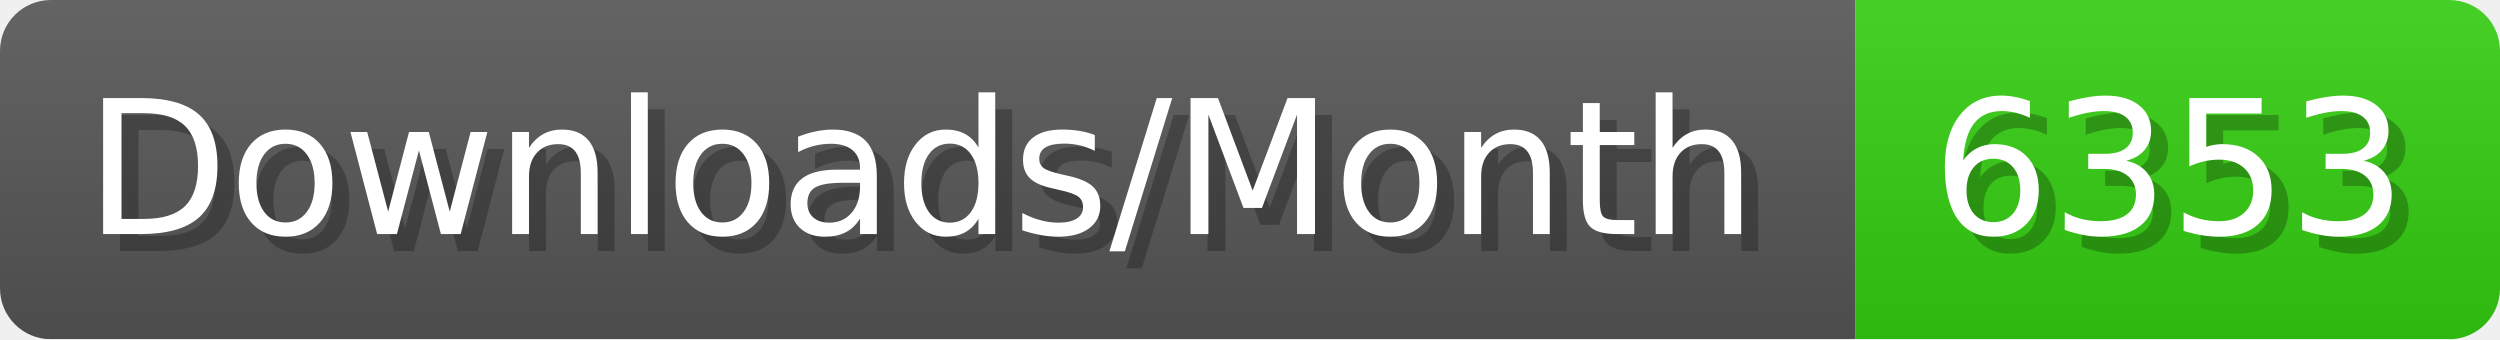
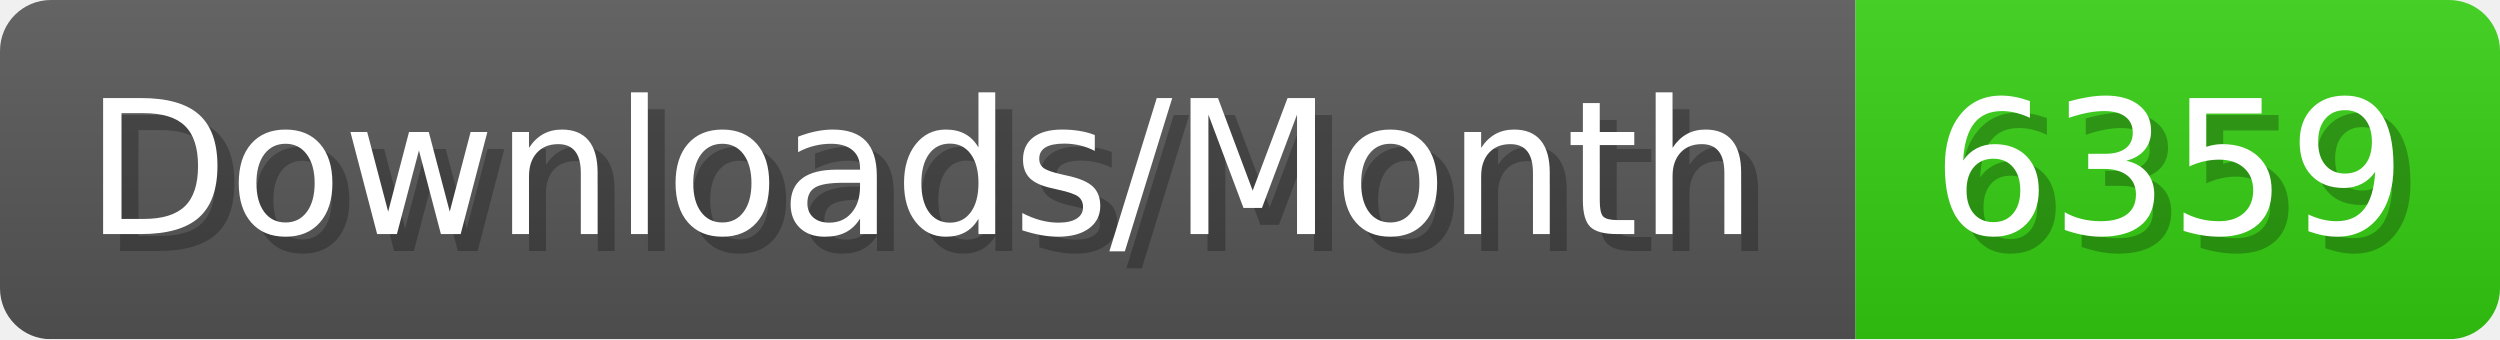
- <svg xmlns="http://www.w3.org/2000/svg" width="147.4" height="20" viewBox="0 0 1474 200" role="img" aria-label="Downloads/Month: 6353">
+ <svg xmlns="http://www.w3.org/2000/svg" width="147.4" height="20" viewBox="0 0 1474 200" role="img" aria-label="Downloads/Month: 6359">
  <linearGradient id="YlXUI" x2="0" y2="100%">
    <stop offset="0" stop-opacity=".1" stop-color="#EEE" />
    <stop offset="1" stop-opacity=".1" />
  </linearGradient>
  <mask id="JHhop">
    <rect width="1474" height="200" rx="30" fill="#FFF" />
  </mask>
  <g mask="url(#JHhop)">
    <rect width="1094" height="200" fill="#555" />
    <rect width="380" height="200" fill="#3C1" x="1094" />
    <rect width="1474" height="200" fill="url(#YlXUI)" />
  </g>
  <g aria-hidden="true" fill="#fff" text-anchor="start" font-family="Verdana,DejaVu Sans,sans-serif" font-size="110">
    <text x="60" y="148" textLength="994" fill="#000" opacity="0.25">Downloads/Month</text>
    <text x="50" y="138" textLength="994">Downloads/Month</text>
-     <text x="1149" y="148" textLength="280" fill="#000" opacity="0.25">6353</text>
-     <text x="1139" y="138" textLength="280">6353</text>
+     <text x="1149" y="148" textLength="280" fill="#000" opacity="0.25">6359</text>
+     <text x="1139" y="138" textLength="280">6359</text>
  </g>
</svg>
